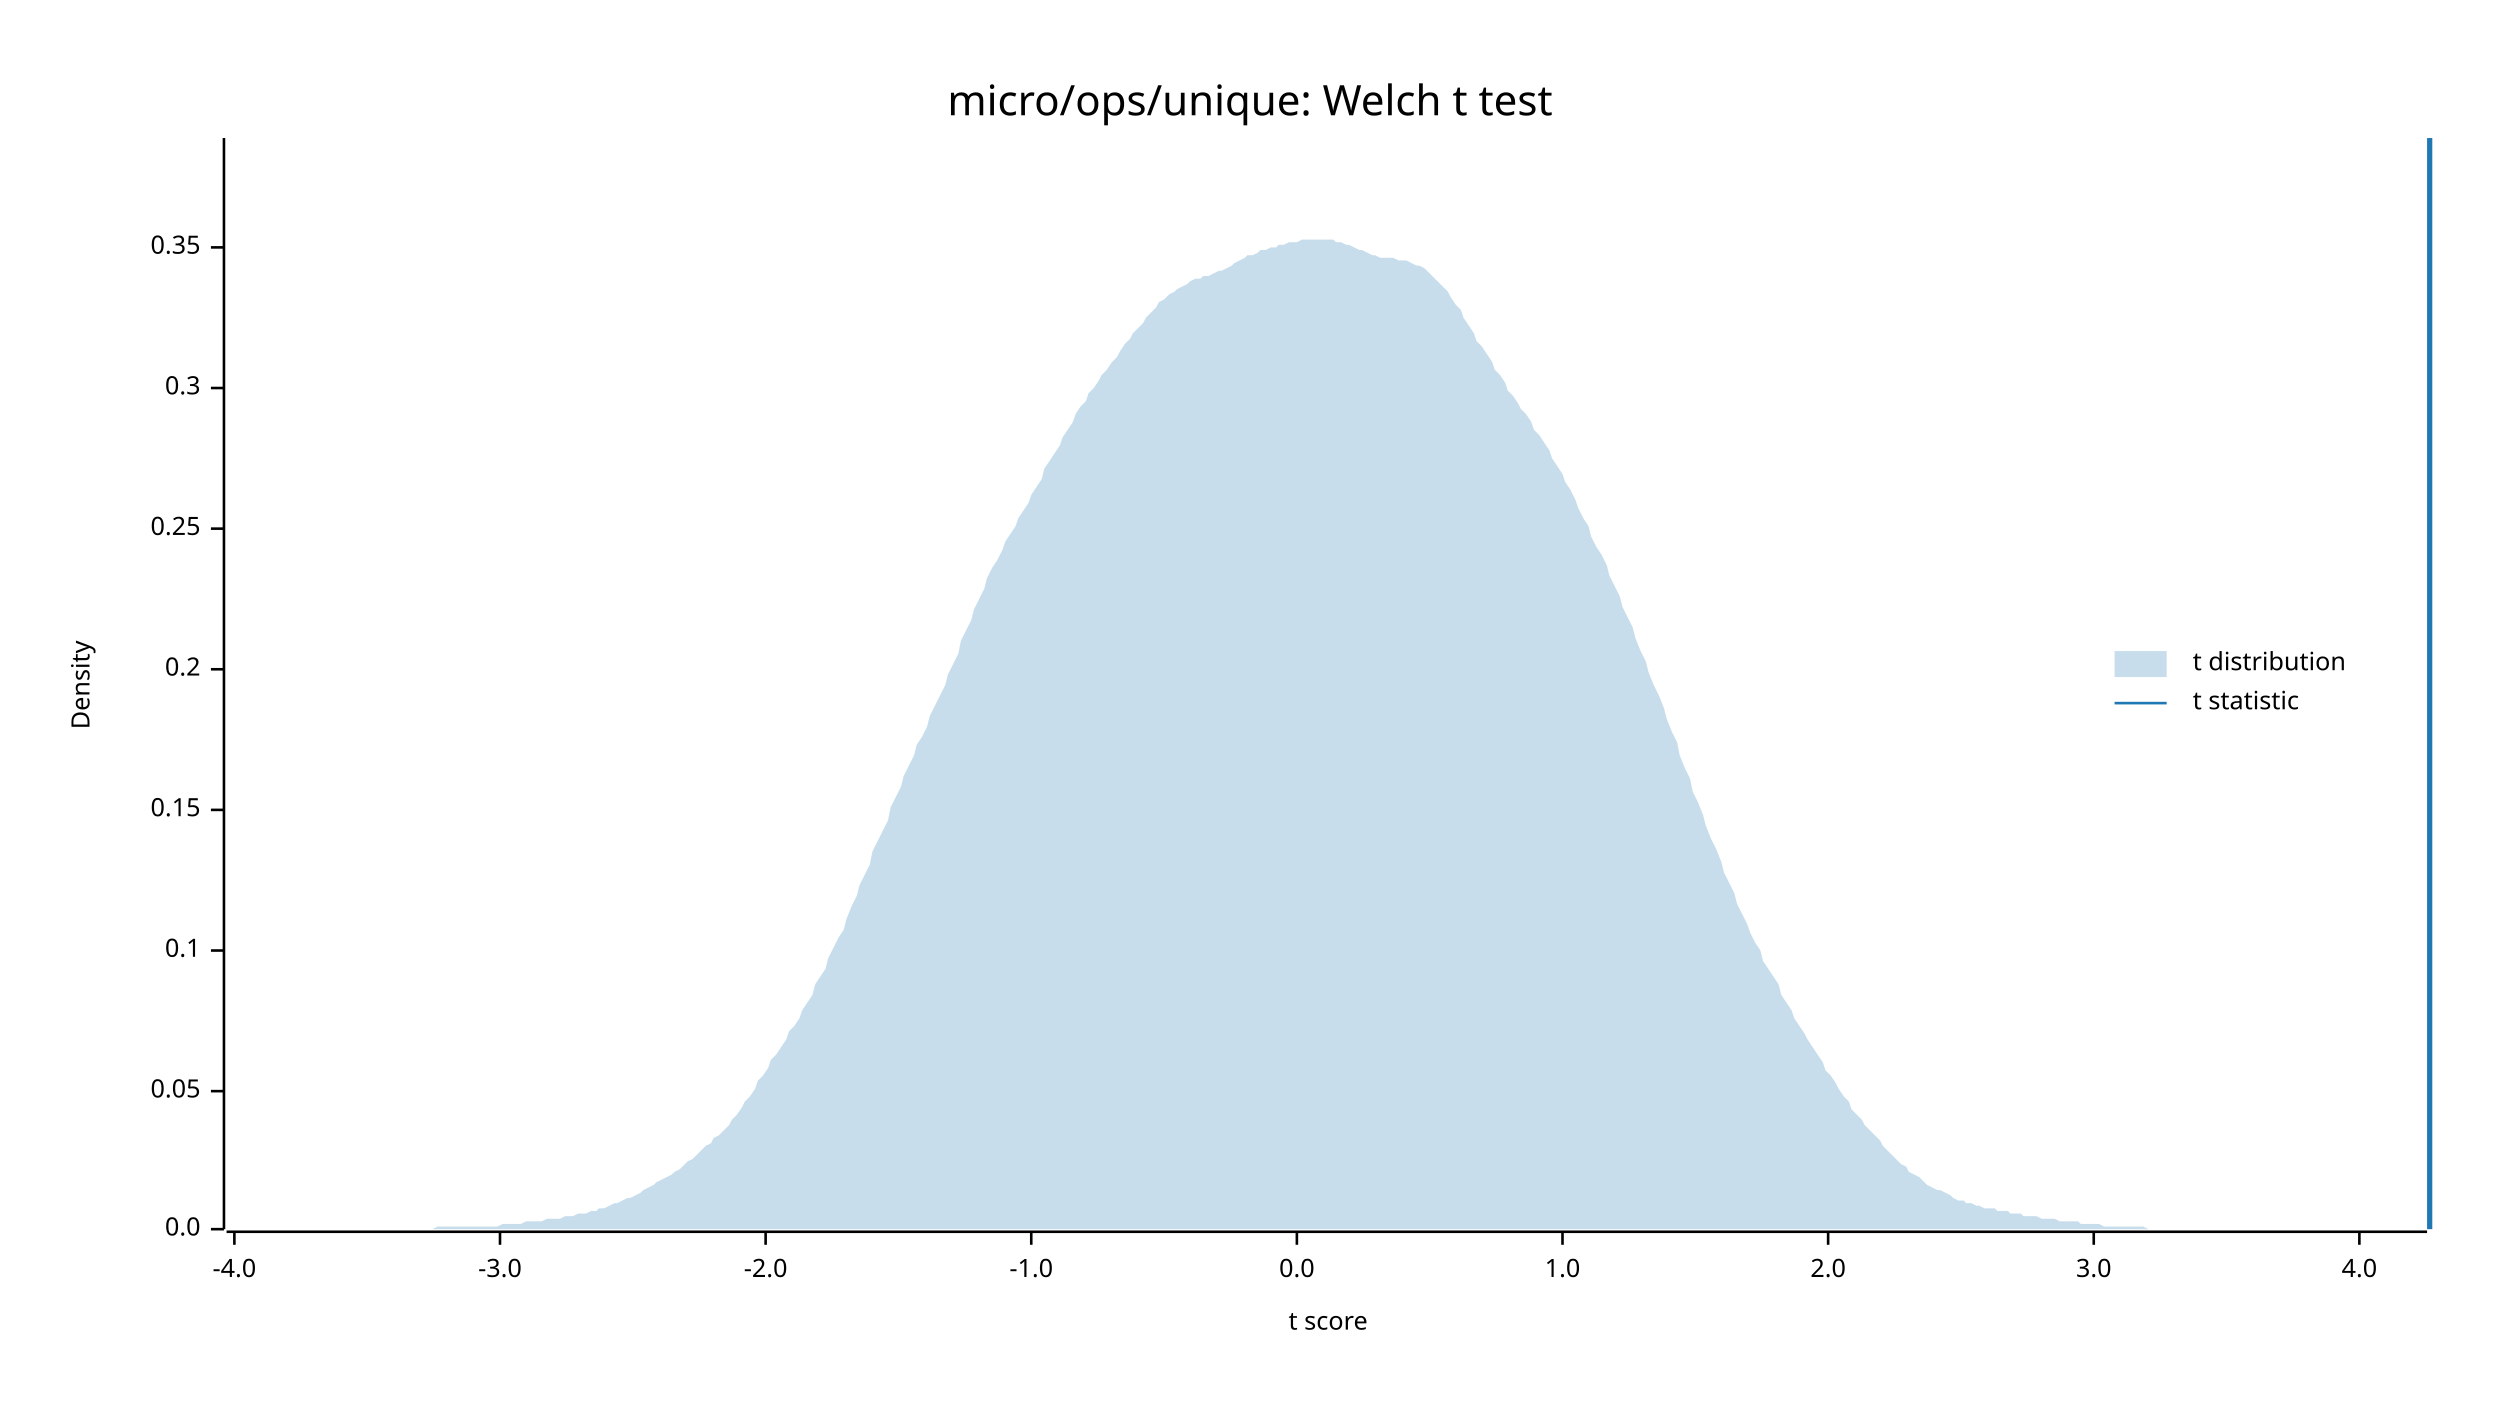
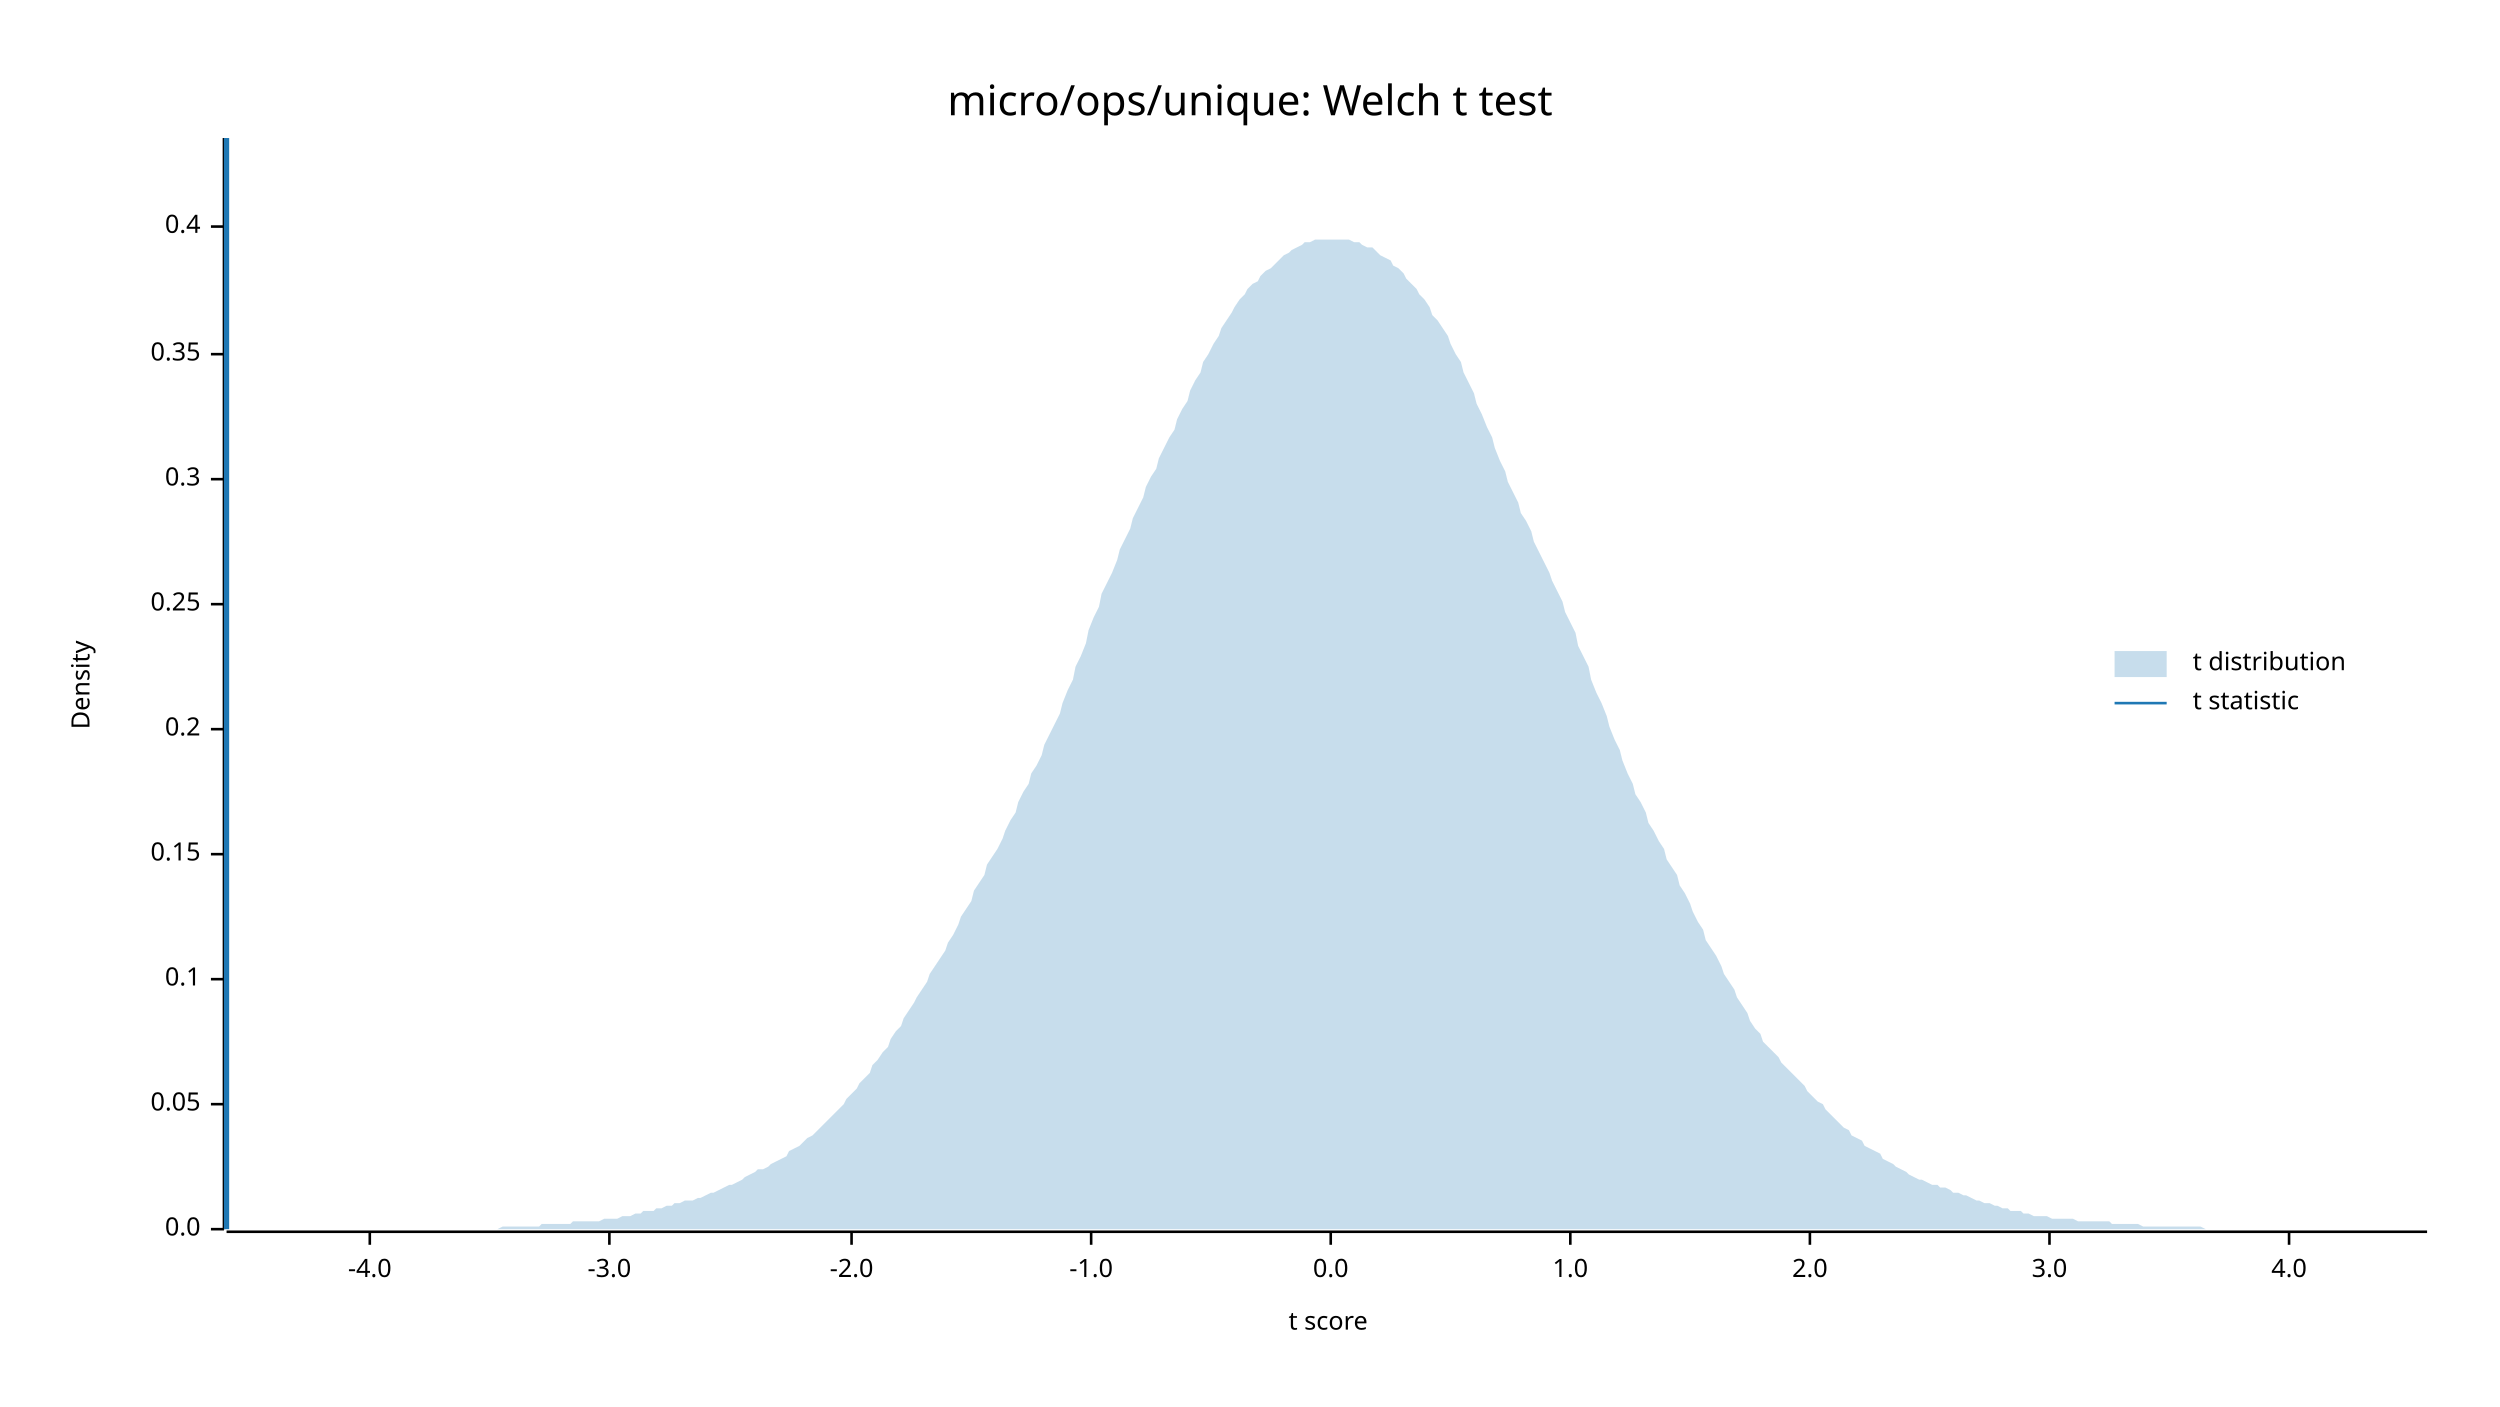
<svg xmlns="http://www.w3.org/2000/svg" width="960" height="540" viewBox="0 0 960 540">
  <text x="480" y="32" dy="0.76em" text-anchor="middle" font-family="sans-serif" font-size="16.129" opacity="1" fill="#000000">
micro/ops/unique: Welch t test
</text>
  <text x="27" y="263" dy="0.76em" text-anchor="middle" font-family="sans-serif" font-size="9.677" opacity="1" fill="#000000" transform="rotate(270, 27, 263)">
Density
</text>
  <text x="510" y="513" dy="-0.5ex" text-anchor="middle" font-family="sans-serif" font-size="9.677" opacity="1" fill="#000000">
t score
</text>
  <polyline fill="none" opacity="1" stroke="#000000" stroke-width="1" points="86,53 86,472 " />
  <text x="77" y="472" dy="0.5ex" text-anchor="end" font-family="sans-serif" font-size="9.677" opacity="1" fill="#000000">
0.0
</text>
  <polyline fill="none" opacity="1" stroke="#000000" stroke-width="1" points="81,472 86,472 " />
-   <text x="77" y="419" dy="0.5ex" text-anchor="end" font-family="sans-serif" font-size="9.677" opacity="1" fill="#000000">
+   <text x="77" y="424" dy="0.5ex" text-anchor="end" font-family="sans-serif" font-size="9.677" opacity="1" fill="#000000">
0.05
</text>
-   <polyline fill="none" opacity="1" stroke="#000000" stroke-width="1" points="81,419 86,419 " />
-   <text x="77" y="365" dy="0.5ex" text-anchor="end" font-family="sans-serif" font-size="9.677" opacity="1" fill="#000000">
+   <polyline fill="none" opacity="1" stroke="#000000" stroke-width="1" points="81,424 86,424 " />
+   <text x="77" y="376" dy="0.5ex" text-anchor="end" font-family="sans-serif" font-size="9.677" opacity="1" fill="#000000">
0.1
</text>
-   <polyline fill="none" opacity="1" stroke="#000000" stroke-width="1" points="81,365 86,365 " />
-   <text x="77" y="311" dy="0.5ex" text-anchor="end" font-family="sans-serif" font-size="9.677" opacity="1" fill="#000000">
+   <polyline fill="none" opacity="1" stroke="#000000" stroke-width="1" points="81,376 86,376 " />
+   <text x="77" y="328" dy="0.5ex" text-anchor="end" font-family="sans-serif" font-size="9.677" opacity="1" fill="#000000">
0.15
</text>
-   <polyline fill="none" opacity="1" stroke="#000000" stroke-width="1" points="81,311 86,311 " />
-   <text x="77" y="257" dy="0.5ex" text-anchor="end" font-family="sans-serif" font-size="9.677" opacity="1" fill="#000000">
+   <polyline fill="none" opacity="1" stroke="#000000" stroke-width="1" points="81,328 86,328 " />
+   <text x="77" y="280" dy="0.5ex" text-anchor="end" font-family="sans-serif" font-size="9.677" opacity="1" fill="#000000">
0.2
</text>
-   <polyline fill="none" opacity="1" stroke="#000000" stroke-width="1" points="81,257 86,257 " />
-   <text x="77" y="203" dy="0.5ex" text-anchor="end" font-family="sans-serif" font-size="9.677" opacity="1" fill="#000000">
+   <polyline fill="none" opacity="1" stroke="#000000" stroke-width="1" points="81,280 86,280 " />
+   <text x="77" y="232" dy="0.5ex" text-anchor="end" font-family="sans-serif" font-size="9.677" opacity="1" fill="#000000">
0.25
</text>
-   <polyline fill="none" opacity="1" stroke="#000000" stroke-width="1" points="81,203 86,203 " />
-   <text x="77" y="149" dy="0.5ex" text-anchor="end" font-family="sans-serif" font-size="9.677" opacity="1" fill="#000000">
+   <polyline fill="none" opacity="1" stroke="#000000" stroke-width="1" points="81,232 86,232 " />
+   <text x="77" y="184" dy="0.5ex" text-anchor="end" font-family="sans-serif" font-size="9.677" opacity="1" fill="#000000">
0.3
</text>
-   <polyline fill="none" opacity="1" stroke="#000000" stroke-width="1" points="81,149 86,149 " />
-   <text x="77" y="95" dy="0.5ex" text-anchor="end" font-family="sans-serif" font-size="9.677" opacity="1" fill="#000000">
+   <polyline fill="none" opacity="1" stroke="#000000" stroke-width="1" points="81,184 86,184 " />
+   <text x="77" y="136" dy="0.5ex" text-anchor="end" font-family="sans-serif" font-size="9.677" opacity="1" fill="#000000">
0.35
</text>
-   <polyline fill="none" opacity="1" stroke="#000000" stroke-width="1" points="81,95 86,95 " />
+   <polyline fill="none" opacity="1" stroke="#000000" stroke-width="1" points="81,136 86,136 " />
+   <text x="77" y="87" dy="0.5ex" text-anchor="end" font-family="sans-serif" font-size="9.677" opacity="1" fill="#000000">
+ 0.4
+ </text>
+   <polyline fill="none" opacity="1" stroke="#000000" stroke-width="1" points="81,87 86,87 " />
  <polyline fill="none" opacity="1" stroke="#000000" stroke-width="1" points="87,473 932,473 " />
-   <text x="90" y="483" dy="0.76em" text-anchor="middle" font-family="sans-serif" font-size="9.677" opacity="1" fill="#000000">
+   <text x="142" y="483" dy="0.76em" text-anchor="middle" font-family="sans-serif" font-size="9.677" opacity="1" fill="#000000">
-4.0
</text>
-   <polyline fill="none" opacity="1" stroke="#000000" stroke-width="1" points="90,473 90,478 " />
-   <text x="192" y="483" dy="0.76em" text-anchor="middle" font-family="sans-serif" font-size="9.677" opacity="1" fill="#000000">
+   <polyline fill="none" opacity="1" stroke="#000000" stroke-width="1" points="142,473 142,478 " />
+   <text x="234" y="483" dy="0.76em" text-anchor="middle" font-family="sans-serif" font-size="9.677" opacity="1" fill="#000000">
-3.0
</text>
-   <polyline fill="none" opacity="1" stroke="#000000" stroke-width="1" points="192,473 192,478 " />
-   <text x="294" y="483" dy="0.76em" text-anchor="middle" font-family="sans-serif" font-size="9.677" opacity="1" fill="#000000">
+   <polyline fill="none" opacity="1" stroke="#000000" stroke-width="1" points="234,473 234,478 " />
+   <text x="327" y="483" dy="0.76em" text-anchor="middle" font-family="sans-serif" font-size="9.677" opacity="1" fill="#000000">
-2.0
</text>
-   <polyline fill="none" opacity="1" stroke="#000000" stroke-width="1" points="294,473 294,478 " />
-   <text x="396" y="483" dy="0.76em" text-anchor="middle" font-family="sans-serif" font-size="9.677" opacity="1" fill="#000000">
+   <polyline fill="none" opacity="1" stroke="#000000" stroke-width="1" points="327,473 327,478 " />
+   <text x="419" y="483" dy="0.76em" text-anchor="middle" font-family="sans-serif" font-size="9.677" opacity="1" fill="#000000">
-1.0
</text>
-   <polyline fill="none" opacity="1" stroke="#000000" stroke-width="1" points="396,473 396,478 " />
-   <text x="498" y="483" dy="0.76em" text-anchor="middle" font-family="sans-serif" font-size="9.677" opacity="1" fill="#000000">
+   <polyline fill="none" opacity="1" stroke="#000000" stroke-width="1" points="419,473 419,478 " />
+   <text x="511" y="483" dy="0.76em" text-anchor="middle" font-family="sans-serif" font-size="9.677" opacity="1" fill="#000000">
0.0
</text>
-   <polyline fill="none" opacity="1" stroke="#000000" stroke-width="1" points="498,473 498,478 " />
-   <text x="600" y="483" dy="0.76em" text-anchor="middle" font-family="sans-serif" font-size="9.677" opacity="1" fill="#000000">
+   <polyline fill="none" opacity="1" stroke="#000000" stroke-width="1" points="511,473 511,478 " />
+   <text x="603" y="483" dy="0.76em" text-anchor="middle" font-family="sans-serif" font-size="9.677" opacity="1" fill="#000000">
1.0
</text>
-   <polyline fill="none" opacity="1" stroke="#000000" stroke-width="1" points="600,473 600,478 " />
-   <text x="702" y="483" dy="0.76em" text-anchor="middle" font-family="sans-serif" font-size="9.677" opacity="1" fill="#000000">
+   <polyline fill="none" opacity="1" stroke="#000000" stroke-width="1" points="603,473 603,478 " />
+   <text x="695" y="483" dy="0.76em" text-anchor="middle" font-family="sans-serif" font-size="9.677" opacity="1" fill="#000000">
2.0
</text>
-   <polyline fill="none" opacity="1" stroke="#000000" stroke-width="1" points="702,473 702,478 " />
-   <text x="804" y="483" dy="0.76em" text-anchor="middle" font-family="sans-serif" font-size="9.677" opacity="1" fill="#000000">
+   <polyline fill="none" opacity="1" stroke="#000000" stroke-width="1" points="695,473 695,478 " />
+   <text x="787" y="483" dy="0.76em" text-anchor="middle" font-family="sans-serif" font-size="9.677" opacity="1" fill="#000000">
3.0
</text>
-   <polyline fill="none" opacity="1" stroke="#000000" stroke-width="1" points="804,473 804,478 " />
-   <text x="906" y="483" dy="0.76em" text-anchor="middle" font-family="sans-serif" font-size="9.677" opacity="1" fill="#000000">
+   <polyline fill="none" opacity="1" stroke="#000000" stroke-width="1" points="787,473 787,478 " />
+   <text x="879" y="483" dy="0.76em" text-anchor="middle" font-family="sans-serif" font-size="9.677" opacity="1" fill="#000000">
4.0
</text>
-   <polyline fill="none" opacity="1" stroke="#000000" stroke-width="1" points="906,473 906,478 " />
-   <polygon opacity="0.25" fill="#1F78B4" points="87,472 88,472 90,472 92,472 93,472 95,472 97,472 98,472 100,472 102,472 103,472 105,472 107,472 109,472 110,472 112,472 114,472 115,472 117,472 119,472 120,472 122,472 124,472 125,472 127,472 129,472 131,472 132,472 134,472 136,472 137,472 139,472 141,472 142,472 144,472 146,472 147,472 149,472 151,472 153,472 154,472 156,472 158,472 159,472 161,472 163,472 164,472 166,472 168,471 169,471 171,471 173,471 175,471 176,471 178,471 180,471 181,471 183,471 185,471 186,471 188,471 190,471 191,471 193,470 195,470 197,470 198,470 200,470 202,469 203,469 205,469 207,469 208,469 210,468 212,468 214,468 215,468 217,467 219,467 220,467 222,466 224,466 225,466 227,465 229,465 230,464 232,464 234,463 236,462 237,462 239,461 241,460 242,460 244,459 246,458 247,457 249,456 251,455 252,454 254,453 256,452 258,451 259,450 261,449 263,447 264,446 266,445 268,443 269,442 271,440 273,439 274,437 276,436 278,434 280,432 281,430 283,428 285,425 286,423 288,421 290,418 291,415 293,413 295,410 296,407 298,405 300,402 302,399 303,396 305,394 307,391 308,388 310,385 312,382 313,378 315,375 317,372 318,368 320,364 322,360 324,357 325,353 327,348 329,344 330,340 332,336 334,332 335,327 337,323 339,319 341,315 342,310 344,306 346,302 347,298 349,294 351,290 352,286 354,283 356,279 357,275 359,271 361,267 363,263 364,259 366,255 368,251 369,246 371,242 373,238 374,234 376,230 378,226 379,222 381,218 383,215 385,211 386,208 388,205 390,202 391,199 393,196 395,193 396,190 398,187 400,184 401,180 403,177 405,174 407,171 408,168 410,165 412,162 413,159 415,156 417,154 418,151 420,149 422,146 423,144 425,142 427,139 429,137 430,135 432,132 434,130 435,128 437,126 439,124 440,122 442,120 444,118 445,116 447,115 449,113 451,112 452,111 454,110 456,109 457,108 459,107 461,107 462,106 464,106 466,105 468,104 469,104 471,103 473,102 474,101 476,100 478,99 479,98 481,98 483,97 484,96 486,96 488,95 490,95 491,94 493,94 495,93 496,93 498,93 500,92 501,92 503,92 505,92 506,92 508,92 510,92 512,92 513,93 515,93 517,94 518,94 520,95 522,96 523,96 525,97 527,98 528,98 530,99 532,99 534,99 535,99 537,100 539,100 540,100 542,101 544,102 545,102 547,103 549,105 550,106 552,108 554,110 556,112 557,114 559,117 561,119 562,122 564,125 566,128 567,131 569,133 571,136 573,139 574,142 576,144 578,147 579,150 581,152 583,155 584,157 586,159 588,162 589,165 591,167 593,170 595,173 596,176 598,179 600,182 601,185 603,188 605,192 606,195 608,199 610,202 611,206 613,210 615,213 617,217 618,221 620,225 622,229 623,233 625,237 627,241 628,245 630,250 632,254 633,258 635,263 637,267 639,272 640,276 642,281 644,285 645,290 647,295 649,299 650,304 652,308 654,313 655,317 657,322 659,326 661,331 662,335 664,339 666,343 667,347 669,351 671,355 672,358 674,362 676,365 677,369 679,372 681,375 683,378 684,382 686,385 688,388 689,391 691,394 693,397 694,399 696,402 698,405 700,408 701,411 703,413 705,416 706,418 708,421 710,423 711,426 713,428 715,430 716,432 718,434 720,436 722,438 723,440 725,442 727,444 728,445 730,447 732,448 733,450 735,451 737,452 738,453 740,455 742,456 744,457 745,457 747,458 749,459 750,460 752,461 754,461 755,462 757,462 759,463 760,463 762,464 764,464 766,464 767,465 769,465 771,465 772,466 774,466 776,466 777,467 779,467 781,467 782,467 784,468 786,468 788,468 789,468 791,469 793,469 794,469 796,469 798,469 799,470 801,470 803,470 804,470 806,470 808,471 810,471 811,471 813,471 815,471 816,471 818,471 820,471 821,471 823,471 825,472 827,472 828,472 830,472 832,472 833,472 835,472 837,472 838,472 840,472 842,472 843,472 845,472 847,472 849,472 850,472 852,472 854,472 855,472 857,472 859,472 860,472 862,472 864,472 865,472 867,472 869,472 871,472 872,472 874,472 876,472 877,472 879,472 881,472 882,472 884,472 886,472 887,472 889,472 891,472 893,472 894,472 896,472 898,472 899,472 901,472 903,472 904,472 906,472 908,472 909,472 911,472 913,472 915,472 916,472 918,472 920,472 921,472 923,472 925,472 926,472 928,472 930,472 932,472 932,472 87,472 " />
-   <polyline fill="none" opacity="1" stroke="#1F78B4" stroke-width="2" points="933,472 933,53 " />
+   <polyline fill="none" opacity="1" stroke="#000000" stroke-width="1" points="879,473 879,478 " />
+   <polygon opacity="0.25" fill="#1F78B4" points="87,472 88,472 90,472 92,472 93,472 95,472 97,472 98,472 100,472 102,472 103,472 105,472 107,472 109,472 110,472 112,472 114,472 115,472 117,472 119,472 120,472 122,472 124,472 125,472 127,472 129,472 131,472 132,472 134,472 136,472 137,472 139,472 141,472 142,472 144,472 146,472 147,472 149,472 151,472 153,472 154,472 156,472 158,472 159,472 161,472 163,472 164,472 166,472 168,472 169,472 171,472 173,472 175,472 176,472 178,472 180,472 181,472 183,472 185,472 186,472 188,472 190,472 191,472 193,471 195,471 197,471 198,471 200,471 202,471 203,471 205,471 207,471 208,470 210,470 212,470 214,470 215,470 217,470 219,470 220,469 222,469 224,469 225,469 227,469 229,469 230,469 232,468 234,468 236,468 237,468 239,467 241,467 242,467 244,466 246,466 247,465 249,465 251,465 252,464 254,464 256,463 258,463 259,462 261,462 263,461 264,461 266,461 268,460 269,460 271,459 273,458 274,458 276,457 278,456 280,455 281,455 283,454 285,453 286,452 288,451 290,450 291,449 293,449 295,448 296,447 298,446 300,445 302,444 303,442 305,441 307,440 308,439 310,437 312,436 313,435 315,433 317,431 318,430 320,428 322,426 324,424 325,422 327,420 329,418 330,416 332,414 334,412 335,409 337,407 339,404 341,402 342,399 344,396 346,394 347,391 349,388 351,385 352,383 354,380 356,377 357,374 359,371 361,368 363,365 364,362 366,359 368,355 369,352 371,349 373,346 374,342 376,339 378,336 379,332 381,329 383,326 385,322 386,319 388,315 390,312 391,308 393,304 395,301 396,297 398,294 400,290 401,286 403,282 405,278 407,274 408,270 410,265 412,261 413,256 415,252 417,247 418,242 420,237 422,233 423,228 425,224 427,220 429,215 430,211 432,207 434,203 435,199 437,195 439,191 440,187 442,183 444,180 445,176 447,172 449,168 451,165 452,161 454,157 456,154 457,150 459,146 461,143 462,139 464,136 466,132 468,129 469,126 471,123 473,120 474,118 476,115 478,113 479,111 481,109 483,108 484,106 486,104 488,103 490,101 491,100 493,98 495,97 496,96 498,95 500,94 501,93 503,93 505,92 506,92 508,92 510,92 512,92 513,92 515,92 517,92 518,92 520,93 522,93 523,94 525,95 527,95 528,96 530,98 532,99 534,100 535,102 537,103 539,105 540,107 542,109 544,111 545,113 547,115 549,118 550,121 552,123 554,126 556,129 557,132 559,136 561,139 562,143 564,147 566,151 567,155 569,159 571,164 573,168 574,172 576,177 578,181 579,185 581,189 583,193 584,197 586,200 588,204 589,208 591,212 593,216 595,220 596,223 598,227 600,231 601,235 603,239 605,243 606,248 608,252 610,256 611,261 613,266 615,270 617,275 618,279 620,284 622,288 623,292 625,297 627,301 628,305 630,308 632,312 633,316 635,319 637,323 639,326 640,330 642,333 644,336 645,340 647,343 649,347 650,350 652,354 654,357 655,361 657,364 659,367 661,371 662,374 664,377 666,380 667,383 669,386 671,389 672,392 674,395 676,397 677,400 679,402 681,404 683,406 684,408 686,410 688,412 689,413 691,415 693,417 694,419 696,421 698,423 700,424 701,426 703,428 705,430 706,431 708,433 710,434 711,436 713,437 715,438 716,440 718,441 720,442 722,443 723,445 725,446 727,447 728,448 730,449 732,450 733,451 735,452 737,453 738,453 740,454 742,455 744,455 745,456 747,456 749,457 750,458 752,458 754,459 755,459 757,460 759,461 760,461 762,462 764,462 766,463 767,463 769,464 771,464 772,465 774,465 776,465 777,466 779,466 781,467 782,467 784,467 786,467 788,468 789,468 791,468 793,468 794,468 796,468 798,469 799,469 801,469 803,469 804,469 806,469 808,469 810,469 811,470 813,470 815,470 816,470 818,470 820,470 821,470 823,471 825,471 827,471 828,471 830,471 832,471 833,471 835,471 837,471 838,471 840,471 842,471 843,471 845,471 847,472 849,472 850,472 852,472 854,472 855,472 857,472 859,472 860,472 862,472 864,472 865,472 867,472 869,472 871,472 872,472 874,472 876,472 877,472 879,472 881,472 882,472 884,472 886,472 887,472 889,472 891,472 893,472 894,472 896,472 898,472 899,472 901,472 903,472 904,472 906,472 908,472 909,472 911,472 913,472 915,472 916,472 918,472 920,472 921,472 923,472 925,472 926,472 928,472 930,472 932,472 932,472 87,472 " />
+   <polyline fill="none" opacity="1" stroke="#1F78B4" stroke-width="2" points="87,472 87,53 " />
  <text x="842" y="250" dy="0.76em" text-anchor="start" font-family="sans-serif" font-size="9.677" opacity="1" fill="#000000">
t distribution
</text>
  <text x="842" y="265" dy="0.76em" text-anchor="start" font-family="sans-serif" font-size="9.677" opacity="1" fill="#000000">
t statistic
</text>
  <rect x="812" y="250" width="20" height="10" opacity="0.25" fill="#1F78B4" stroke="none" />
  <polyline fill="none" opacity="1" stroke="#1F78B4" stroke-width="1" points="812,270 832,270 " />
</svg>
